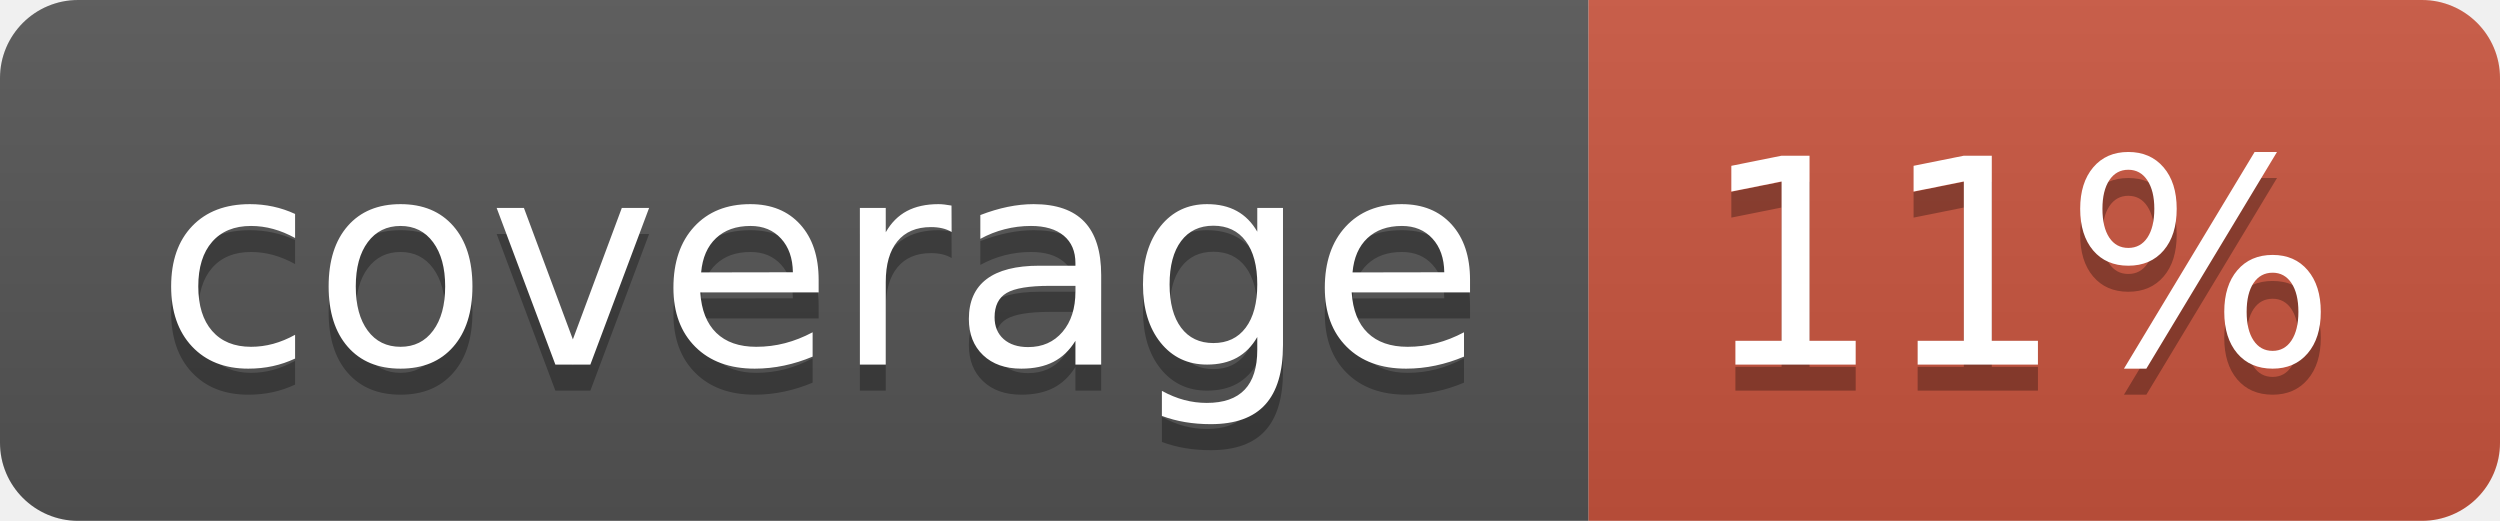
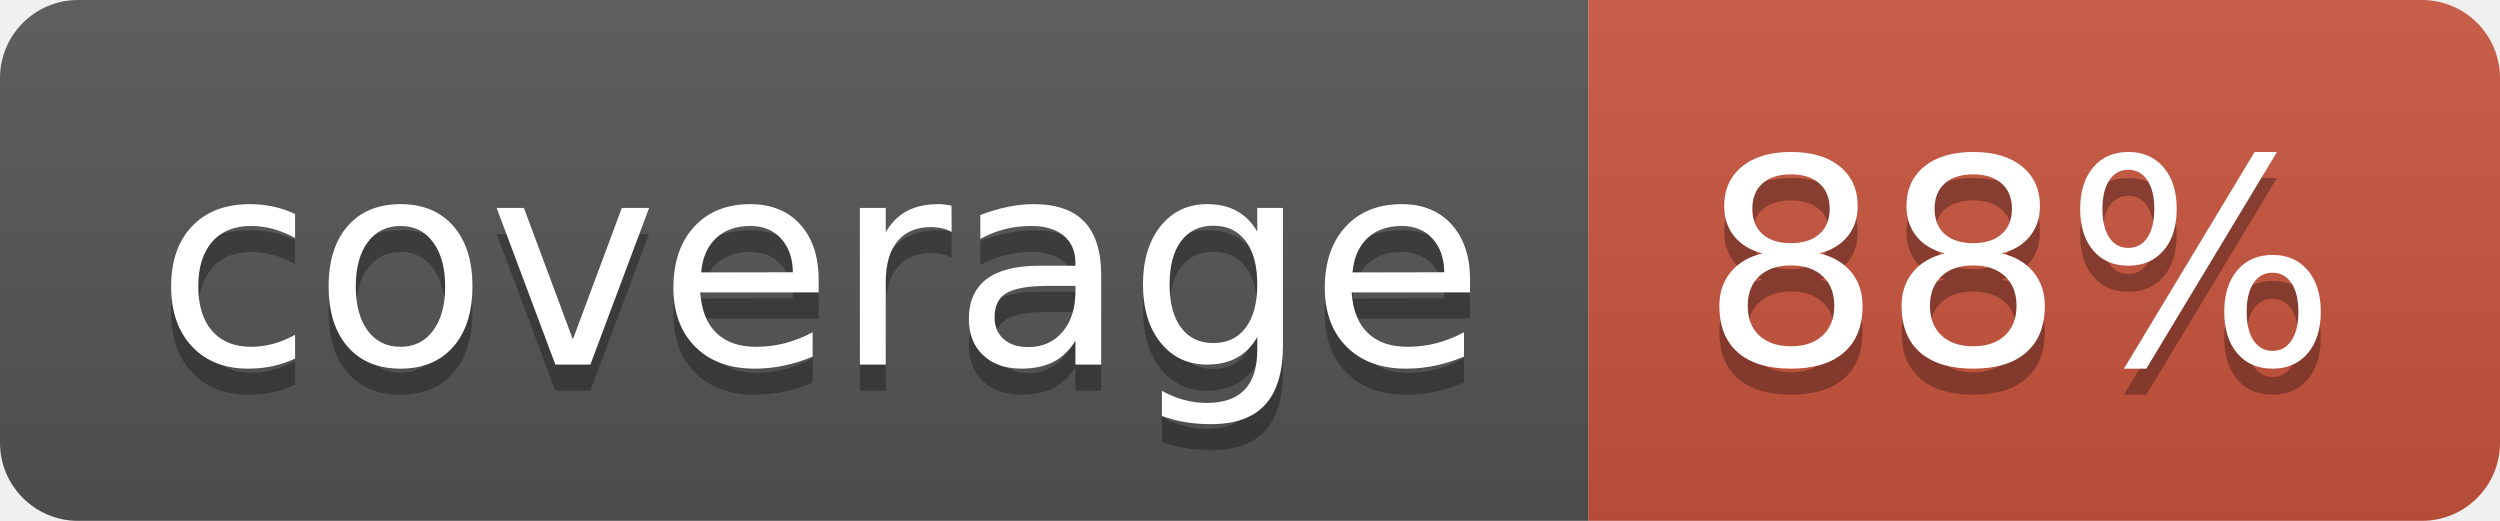
<svg xmlns="http://www.w3.org/2000/svg" width="96" height="20">
  <linearGradient id="b" x2="0" y2="100%">
    <stop offset="0" stop-color="#bbb" stop-opacity=".1" />
    <stop offset="1" stop-opacity=".1" />
  </linearGradient>
  <clipPath id="a">
    <rect width="96" height="20" rx="3" fill="#fff" />
  </clipPath>
  <g clip-path="url(#a)">
    <path fill="#555" d="M0 0h61v20H0z" />
    <path fill="#CA553E" d="M61 0h35v20H61z" />
    <path fill="url(#b)" d="M0 0h96v20H0z" />
  </g>
  <g fill="#fff" text-anchor="middle" font-family="DejaVu Sans,Verdana,Geneva,sans-serif" font-size="110">
    <text x="315" y="150" fill="#010101" fill-opacity=".3" transform="scale(.1)" textLength="510">coverage</text>
    <text x="315" y="140" transform="scale(.1)" textLength="510">coverage</text>
-     <text x="775" y="150" fill="#010101" fill-opacity=".3" transform="scale(.1)" textLength="250">11%</text>
-     <text x="775" y="140" transform="scale(.1)" textLength="250">11%</text>
+     <text x="775" y="150" fill="#010101" fill-opacity=".3" transform="scale(.1)" textLength="250">88%</text>
+     <text x="775" y="140" transform="scale(.1)" textLength="250">88%</text>
  </g>
</svg>
